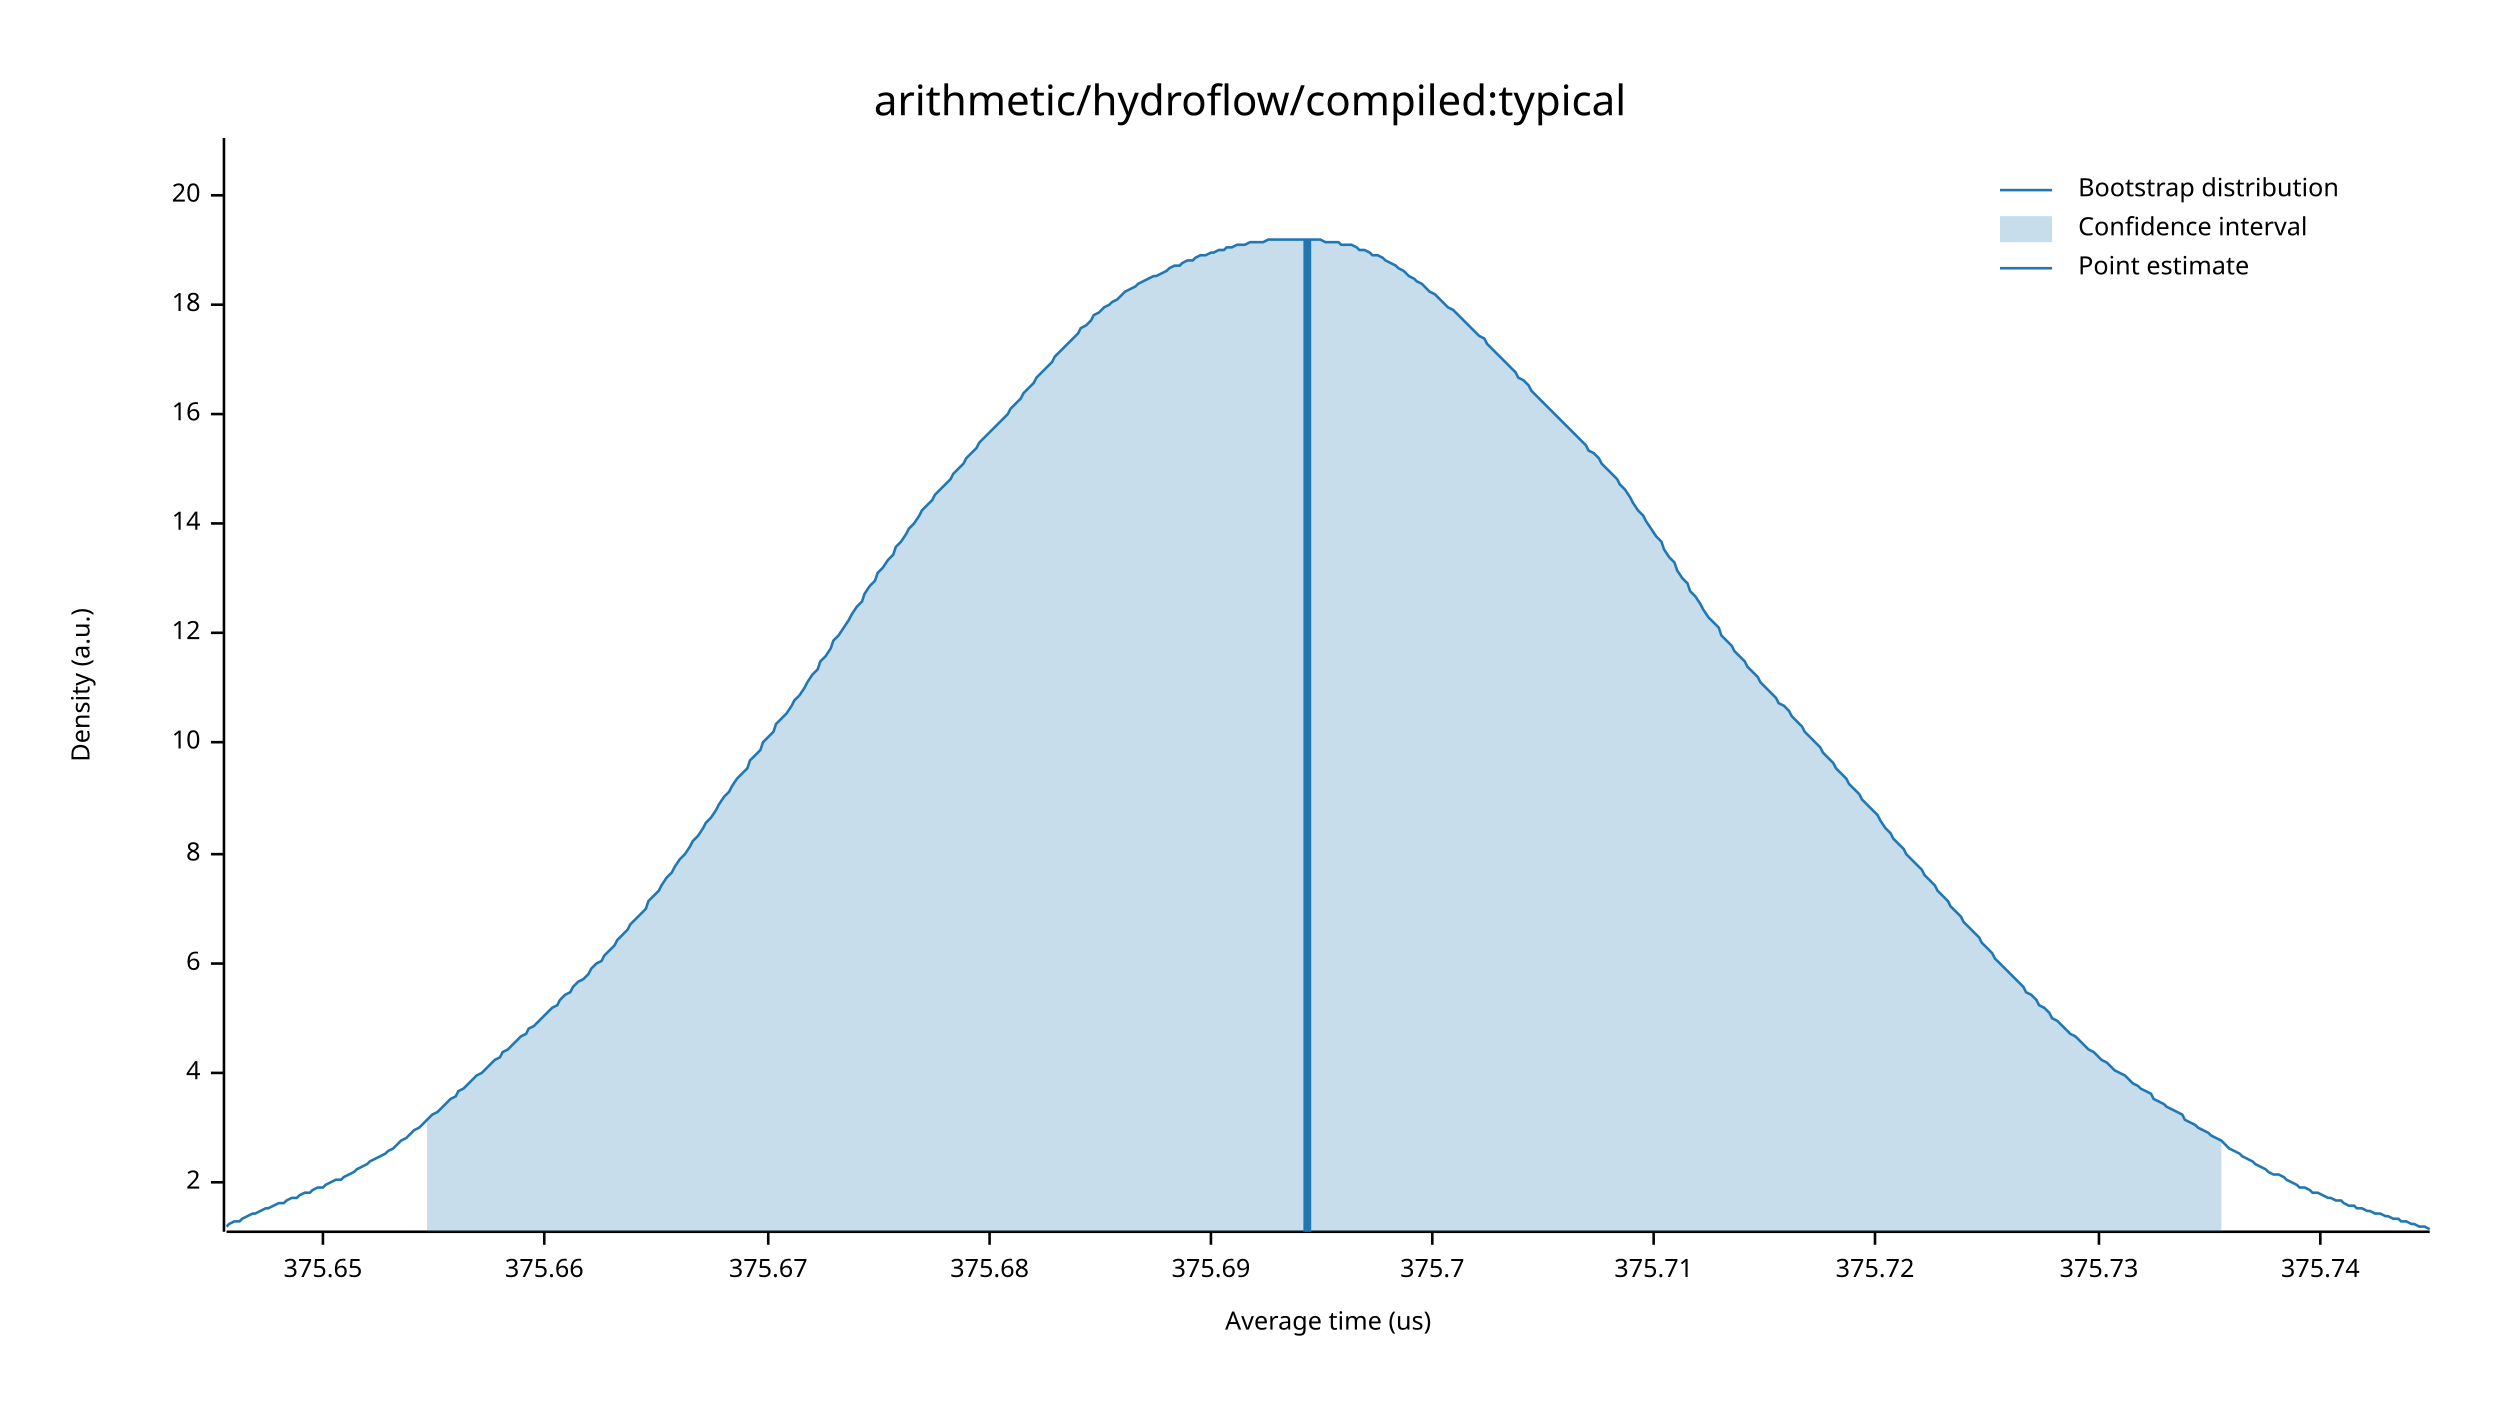
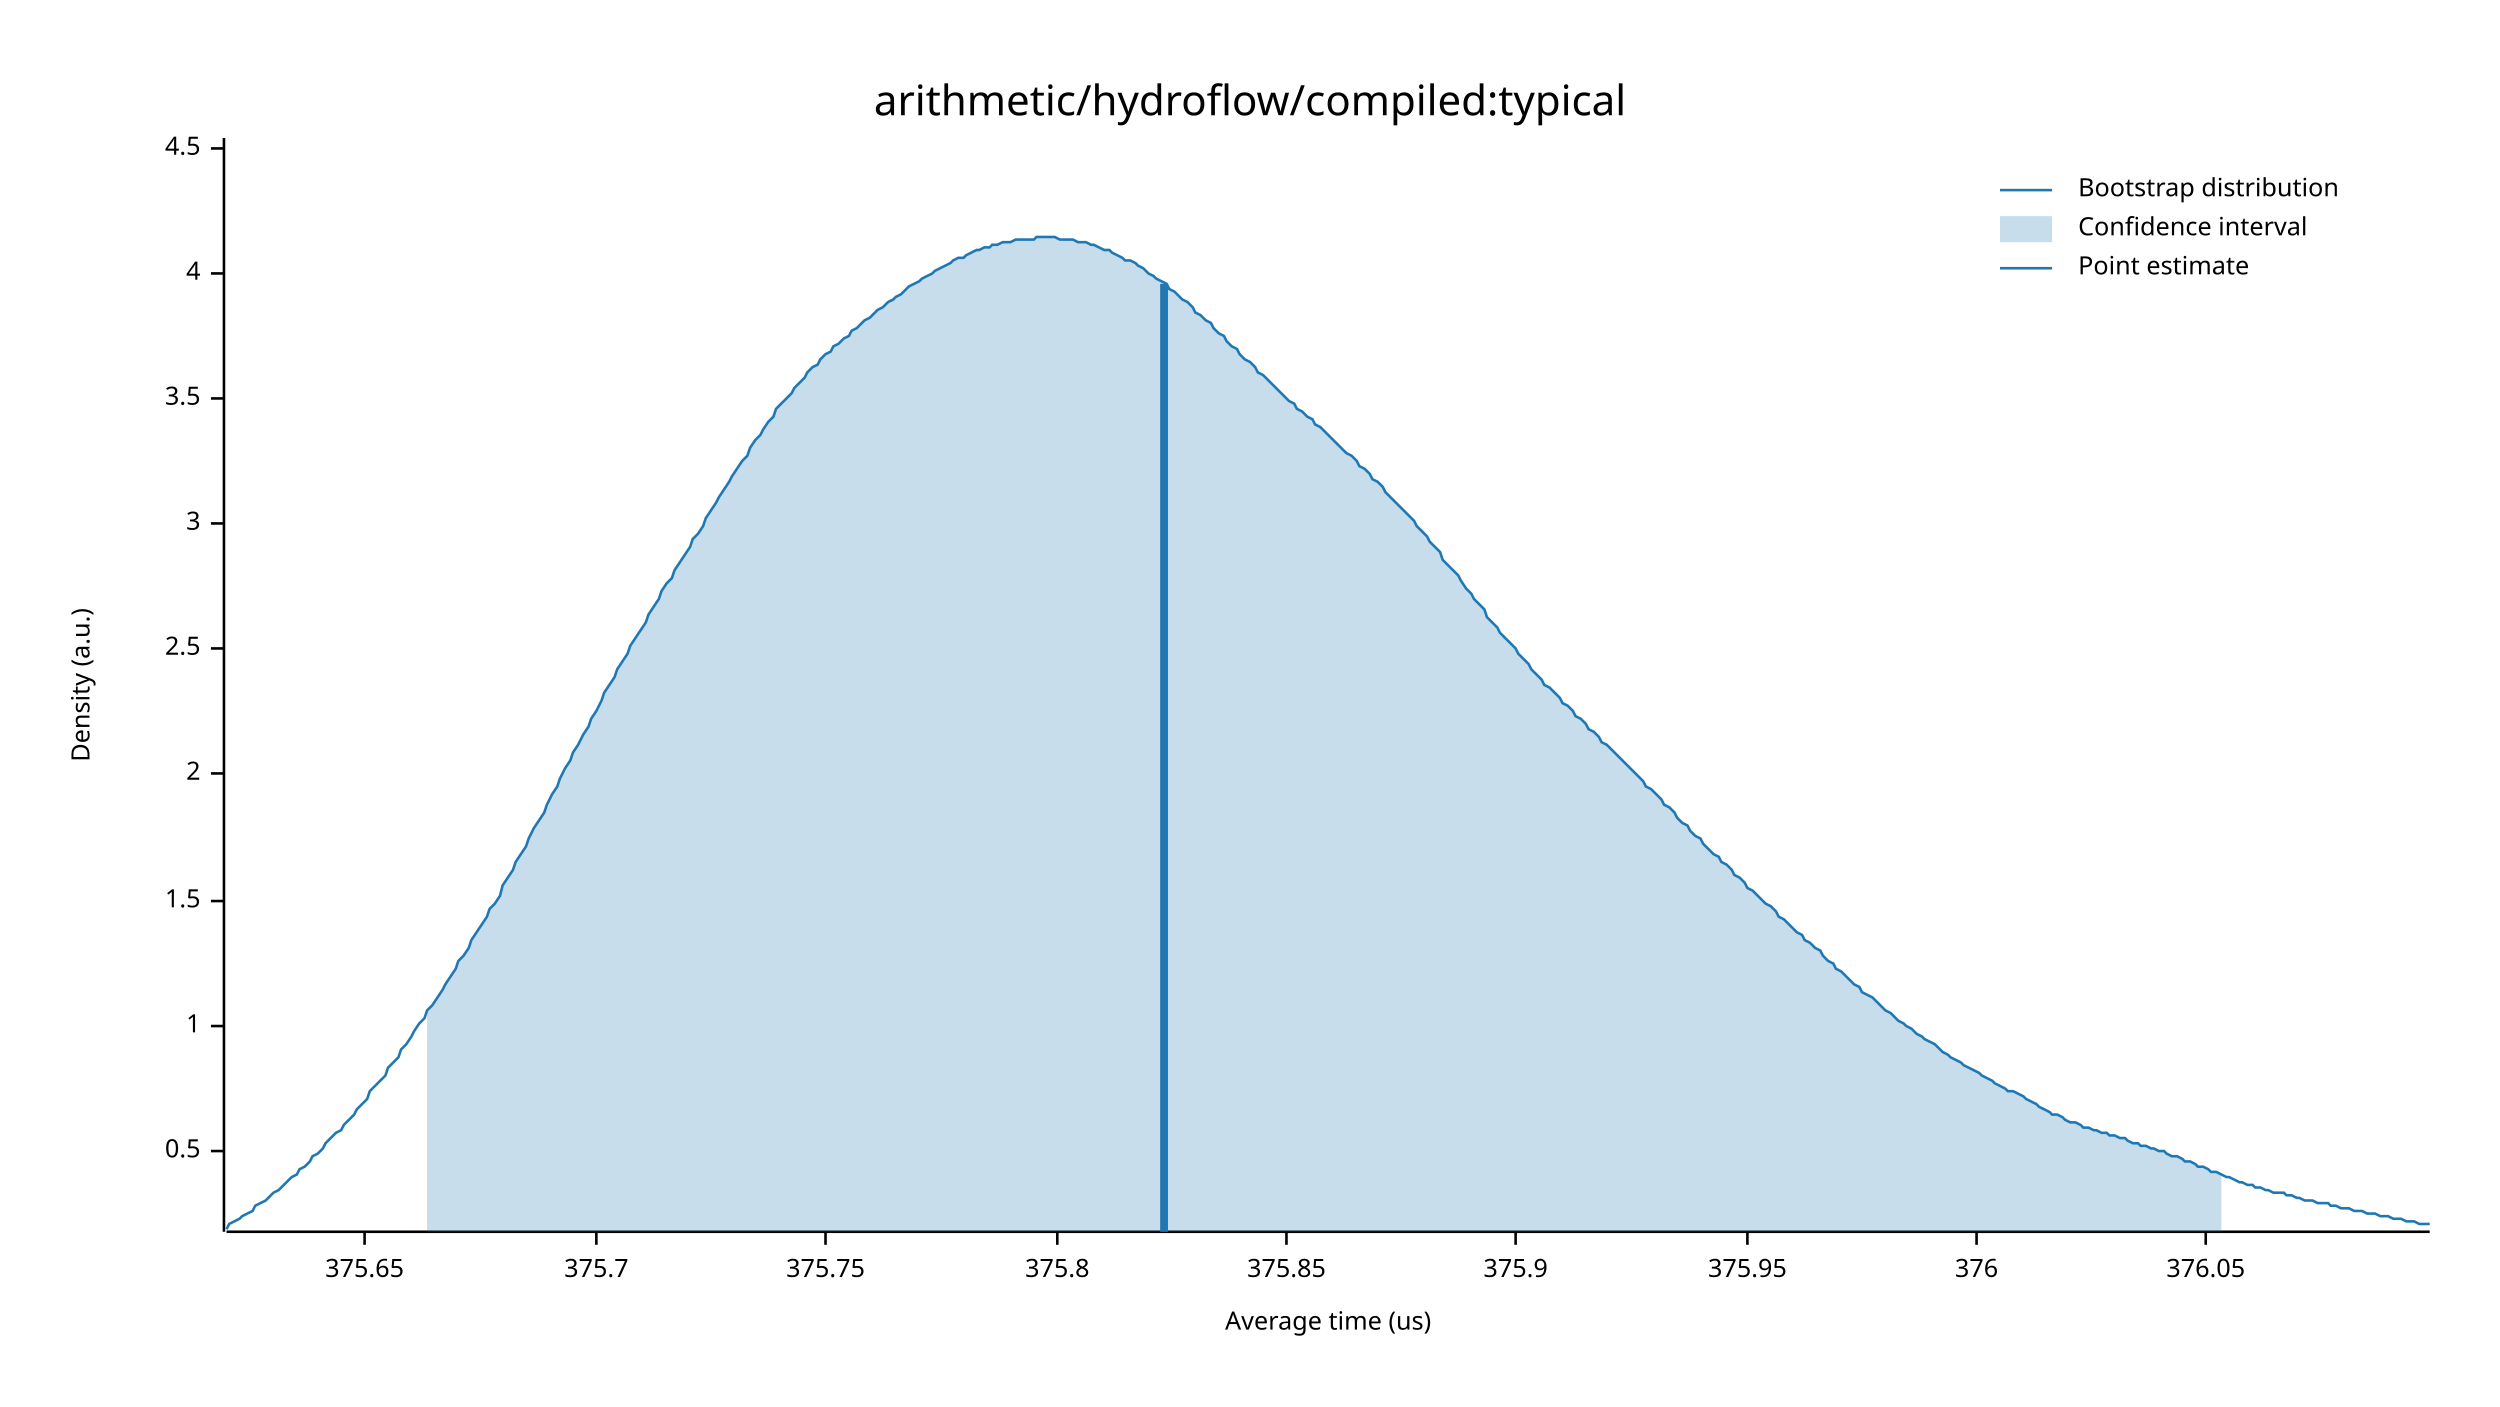
<svg xmlns="http://www.w3.org/2000/svg" width="960" height="540" viewBox="0 0 960 540">
  <text x="480" y="32" dy="0.76em" text-anchor="middle" font-family="sans-serif" font-size="16.129" opacity="1" fill="#000000">
arithmetic/hydroflow/compiled:typical
</text>
  <text x="27" y="263" dy="0.76em" text-anchor="middle" font-family="sans-serif" font-size="9.677" opacity="1" fill="#000000" transform="rotate(270, 27, 263)">
Density (a.u.)
</text>
  <text x="510" y="513" dy="-0.5ex" text-anchor="middle" font-family="sans-serif" font-size="9.677" opacity="1" fill="#000000">
Average time (us)
</text>
  <polyline fill="none" opacity="1" stroke="#000000" stroke-width="1" points="86,53 86,473 " />
-   <text x="77" y="454" dy="0.5ex" text-anchor="end" font-family="sans-serif" font-size="9.677" opacity="1" fill="#000000">
+   <text x="77" y="442" dy="0.5ex" text-anchor="end" font-family="sans-serif" font-size="9.677" opacity="1" fill="#000000">
+ 0.5
+ </text>
+   <polyline fill="none" opacity="1" stroke="#000000" stroke-width="1" points="81,442 86,442 " />
+   <text x="77" y="394" dy="0.5ex" text-anchor="end" font-family="sans-serif" font-size="9.677" opacity="1" fill="#000000">
+ 1
+ </text>
+   <polyline fill="none" opacity="1" stroke="#000000" stroke-width="1" points="81,394 86,394 " />
+   <text x="77" y="346" dy="0.5ex" text-anchor="end" font-family="sans-serif" font-size="9.677" opacity="1" fill="#000000">
+ 1.5
+ </text>
+   <polyline fill="none" opacity="1" stroke="#000000" stroke-width="1" points="81,346 86,346 " />
+   <text x="77" y="297" dy="0.5ex" text-anchor="end" font-family="sans-serif" font-size="9.677" opacity="1" fill="#000000">
2
</text>
-   <polyline fill="none" opacity="1" stroke="#000000" stroke-width="1" points="81,454 86,454 " />
-   <text x="77" y="412" dy="0.5ex" text-anchor="end" font-family="sans-serif" font-size="9.677" opacity="1" fill="#000000">
+   <polyline fill="none" opacity="1" stroke="#000000" stroke-width="1" points="81,297 86,297 " />
+   <text x="77" y="249" dy="0.5ex" text-anchor="end" font-family="sans-serif" font-size="9.677" opacity="1" fill="#000000">
+ 2.5
+ </text>
+   <polyline fill="none" opacity="1" stroke="#000000" stroke-width="1" points="81,249 86,249 " />
+   <text x="77" y="201" dy="0.5ex" text-anchor="end" font-family="sans-serif" font-size="9.677" opacity="1" fill="#000000">
+ 3
+ </text>
+   <polyline fill="none" opacity="1" stroke="#000000" stroke-width="1" points="81,201 86,201 " />
+   <text x="77" y="153" dy="0.5ex" text-anchor="end" font-family="sans-serif" font-size="9.677" opacity="1" fill="#000000">
+ 3.5
+ </text>
+   <polyline fill="none" opacity="1" stroke="#000000" stroke-width="1" points="81,153 86,153 " />
+   <text x="77" y="105" dy="0.5ex" text-anchor="end" font-family="sans-serif" font-size="9.677" opacity="1" fill="#000000">
4
</text>
-   <polyline fill="none" opacity="1" stroke="#000000" stroke-width="1" points="81,412 86,412 " />
-   <text x="77" y="370" dy="0.5ex" text-anchor="end" font-family="sans-serif" font-size="9.677" opacity="1" fill="#000000">
- 6
+   <polyline fill="none" opacity="1" stroke="#000000" stroke-width="1" points="81,105 86,105 " />
+   <text x="77" y="57" dy="0.5ex" text-anchor="end" font-family="sans-serif" font-size="9.677" opacity="1" fill="#000000">
+ 4.5
</text>
-   <polyline fill="none" opacity="1" stroke="#000000" stroke-width="1" points="81,370 86,370 " />
-   <text x="77" y="328" dy="0.5ex" text-anchor="end" font-family="sans-serif" font-size="9.677" opacity="1" fill="#000000">
- 8
- </text>
-   <polyline fill="none" opacity="1" stroke="#000000" stroke-width="1" points="81,328 86,328 " />
-   <text x="77" y="285" dy="0.5ex" text-anchor="end" font-family="sans-serif" font-size="9.677" opacity="1" fill="#000000">
- 10
- </text>
-   <polyline fill="none" opacity="1" stroke="#000000" stroke-width="1" points="81,285 86,285 " />
-   <text x="77" y="243" dy="0.5ex" text-anchor="end" font-family="sans-serif" font-size="9.677" opacity="1" fill="#000000">
- 12
- </text>
-   <polyline fill="none" opacity="1" stroke="#000000" stroke-width="1" points="81,243 86,243 " />
-   <text x="77" y="201" dy="0.5ex" text-anchor="end" font-family="sans-serif" font-size="9.677" opacity="1" fill="#000000">
- 14
- </text>
-   <polyline fill="none" opacity="1" stroke="#000000" stroke-width="1" points="81,201 86,201 " />
-   <text x="77" y="159" dy="0.5ex" text-anchor="end" font-family="sans-serif" font-size="9.677" opacity="1" fill="#000000">
- 16
- </text>
-   <polyline fill="none" opacity="1" stroke="#000000" stroke-width="1" points="81,159 86,159 " />
-   <text x="77" y="117" dy="0.5ex" text-anchor="end" font-family="sans-serif" font-size="9.677" opacity="1" fill="#000000">
- 18
- </text>
-   <polyline fill="none" opacity="1" stroke="#000000" stroke-width="1" points="81,117 86,117 " />
-   <text x="77" y="75" dy="0.5ex" text-anchor="end" font-family="sans-serif" font-size="9.677" opacity="1" fill="#000000">
- 20
- </text>
-   <polyline fill="none" opacity="1" stroke="#000000" stroke-width="1" points="81,75 86,75 " />
+   <polyline fill="none" opacity="1" stroke="#000000" stroke-width="1" points="81,57 86,57 " />
  <polyline fill="none" opacity="1" stroke="#000000" stroke-width="1" points="87,473 933,473 " />
-   <text x="124" y="483" dy="0.76em" text-anchor="middle" font-family="sans-serif" font-size="9.677" opacity="1" fill="#000000">
+   <text x="140" y="483" dy="0.76em" text-anchor="middle" font-family="sans-serif" font-size="9.677" opacity="1" fill="#000000">
375.65
</text>
-   <polyline fill="none" opacity="1" stroke="#000000" stroke-width="1" points="124,473 124,478 " />
-   <text x="209" y="483" dy="0.76em" text-anchor="middle" font-family="sans-serif" font-size="9.677" opacity="1" fill="#000000">
- 375.66
- </text>
-   <polyline fill="none" opacity="1" stroke="#000000" stroke-width="1" points="209,473 209,478 " />
-   <text x="295" y="483" dy="0.76em" text-anchor="middle" font-family="sans-serif" font-size="9.677" opacity="1" fill="#000000">
- 375.67
- </text>
-   <polyline fill="none" opacity="1" stroke="#000000" stroke-width="1" points="295,473 295,478 " />
-   <text x="380" y="483" dy="0.76em" text-anchor="middle" font-family="sans-serif" font-size="9.677" opacity="1" fill="#000000">
- 375.68
- </text>
-   <polyline fill="none" opacity="1" stroke="#000000" stroke-width="1" points="380,473 380,478 " />
-   <text x="465" y="483" dy="0.76em" text-anchor="middle" font-family="sans-serif" font-size="9.677" opacity="1" fill="#000000">
- 375.69
- </text>
-   <polyline fill="none" opacity="1" stroke="#000000" stroke-width="1" points="465,473 465,478 " />
-   <text x="550" y="483" dy="0.76em" text-anchor="middle" font-family="sans-serif" font-size="9.677" opacity="1" fill="#000000">
+   <polyline fill="none" opacity="1" stroke="#000000" stroke-width="1" points="140,473 140,478 " />
+   <text x="229" y="483" dy="0.76em" text-anchor="middle" font-family="sans-serif" font-size="9.677" opacity="1" fill="#000000">
375.7
</text>
-   <polyline fill="none" opacity="1" stroke="#000000" stroke-width="1" points="550,473 550,478 " />
-   <text x="635" y="483" dy="0.76em" text-anchor="middle" font-family="sans-serif" font-size="9.677" opacity="1" fill="#000000">
- 375.71
+   <polyline fill="none" opacity="1" stroke="#000000" stroke-width="1" points="229,473 229,478 " />
+   <text x="317" y="483" dy="0.76em" text-anchor="middle" font-family="sans-serif" font-size="9.677" opacity="1" fill="#000000">
+ 375.75
</text>
-   <polyline fill="none" opacity="1" stroke="#000000" stroke-width="1" points="635,473 635,478 " />
-   <text x="720" y="483" dy="0.76em" text-anchor="middle" font-family="sans-serif" font-size="9.677" opacity="1" fill="#000000">
- 375.72
+   <polyline fill="none" opacity="1" stroke="#000000" stroke-width="1" points="317,473 317,478 " />
+   <text x="406" y="483" dy="0.76em" text-anchor="middle" font-family="sans-serif" font-size="9.677" opacity="1" fill="#000000">
+ 375.8
</text>
-   <polyline fill="none" opacity="1" stroke="#000000" stroke-width="1" points="720,473 720,478 " />
-   <text x="806" y="483" dy="0.76em" text-anchor="middle" font-family="sans-serif" font-size="9.677" opacity="1" fill="#000000">
- 375.73
+   <polyline fill="none" opacity="1" stroke="#000000" stroke-width="1" points="406,473 406,478 " />
+   <text x="494" y="483" dy="0.76em" text-anchor="middle" font-family="sans-serif" font-size="9.677" opacity="1" fill="#000000">
+ 375.85
</text>
-   <polyline fill="none" opacity="1" stroke="#000000" stroke-width="1" points="806,473 806,478 " />
-   <text x="891" y="483" dy="0.76em" text-anchor="middle" font-family="sans-serif" font-size="9.677" opacity="1" fill="#000000">
- 375.74
+   <polyline fill="none" opacity="1" stroke="#000000" stroke-width="1" points="494,473 494,478 " />
+   <text x="582" y="483" dy="0.76em" text-anchor="middle" font-family="sans-serif" font-size="9.677" opacity="1" fill="#000000">
+ 375.9
</text>
-   <polyline fill="none" opacity="1" stroke="#000000" stroke-width="1" points="891,473 891,478 " />
-   <polyline fill="none" opacity="1" stroke="#1F78B4" stroke-width="1" points="87,471 88,470 90,469 92,469 93,468 95,467 97,466 98,466 100,465 102,464 103,464 105,463 107,462 109,462 110,461 112,460 114,460 115,459 117,458 119,458 120,457 122,456 124,456 125,455 127,454 129,453 131,453 132,452 134,451 136,450 137,449 139,448 141,447 142,446 144,445 146,444 148,443 149,442 151,441 153,439 154,438 156,437 158,435 159,434 161,433 163,431 164,430 166,428 168,427 170,425 171,424 173,422 175,421 176,419 178,418 180,416 181,415 183,413 185,412 187,410 188,409 190,407 192,406 193,404 195,403 197,401 198,400 200,398 202,397 203,395 205,394 207,392 209,390 210,389 212,387 214,386 215,384 217,382 219,381 220,379 222,377 224,376 226,374 227,372 229,370 231,369 232,367 234,365 236,363 237,361 239,359 241,357 242,355 244,353 246,351 248,349 249,346 251,344 253,342 254,340 256,337 258,335 259,333 261,330 263,328 265,325 266,323 268,321 270,318 271,316 273,314 275,311 276,309 278,306 280,304 281,302 283,299 285,297 287,295 288,292 290,290 292,288 293,285 295,283 297,281 298,278 300,276 302,274 304,271 305,269 307,267 309,264 310,262 312,259 314,257 315,254 317,252 319,249 320,246 322,244 324,241 326,238 327,236 329,233 331,231 332,228 334,225 336,223 337,220 339,218 341,215 343,213 344,210 346,208 348,205 349,203 351,201 353,198 354,196 356,194 358,192 359,190 361,188 363,186 365,184 366,182 368,180 370,178 371,176 373,174 375,172 376,170 378,168 380,166 381,165 383,163 385,161 387,159 388,157 390,155 392,153 393,151 395,149 397,147 398,145 400,143 402,141 404,139 405,137 407,135 409,133 410,132 412,130 414,128 415,126 417,125 419,123 420,121 422,120 424,118 426,117 427,116 429,115 431,113 432,112 434,111 436,110 437,109 439,108 441,107 443,106 444,106 446,105 448,104 449,103 451,102 453,102 454,101 456,100 458,100 459,99 461,98 463,98 465,97 466,97 468,96 470,96 471,95 473,95 475,94 476,94 478,94 480,93 482,93 483,93 485,93 487,92 488,92 490,92 492,92 493,92 495,92 497,92 498,92 500,92 502,92 504,92 505,92 507,92 509,93 510,93 512,93 514,93 515,94 517,94 519,94 521,95 522,96 524,96 526,97 527,98 529,98 531,99 532,100 534,101 536,102 537,103 539,104 541,106 543,107 544,108 546,109 548,111 549,112 551,113 553,115 554,116 556,118 558,119 560,121 561,122 563,124 565,126 566,127 568,129 570,130 571,132 573,134 575,136 576,137 578,139 580,141 582,143 583,145 585,146 587,148 588,150 590,152 592,154 593,155 595,157 597,159 599,161 600,162 602,164 604,166 605,167 607,169 609,171 610,173 612,174 614,176 615,178 617,180 619,182 621,184 622,186 624,188 626,191 627,193 629,196 631,198 632,200 634,203 636,206 638,208 639,211 641,214 643,216 644,219 646,222 648,224 649,227 651,229 653,232 654,234 656,237 658,239 660,241 661,244 663,246 665,248 666,250 668,252 670,254 671,256 673,258 675,260 676,262 678,264 680,266 682,268 683,270 685,271 687,273 688,275 690,277 692,279 693,281 695,283 697,285 699,287 700,289 702,291 704,293 705,295 707,297 709,299 710,301 712,303 714,305 715,307 717,309 719,311 721,313 722,315 724,318 726,320 727,322 729,324 731,326 732,328 734,330 736,332 738,334 739,336 741,338 743,340 744,342 746,344 748,346 749,348 751,350 753,352 754,354 756,356 758,358 760,360 761,362 763,364 765,366 766,368 768,370 770,372 771,373 773,375 775,377 777,379 778,381 780,382 782,384 783,386 785,387 787,389 788,391 790,392 792,394 793,395 795,397 797,398 799,400 800,401 802,403 804,404 805,405 807,407 809,408 810,409 812,411 814,412 816,413 817,414 819,416 821,417 822,418 824,419 826,420 827,422 829,423 831,424 832,425 834,426 836,427 838,428 839,430 841,431 843,432 844,433 846,434 848,435 849,436 851,437 853,438 855,440 856,441 858,442 860,443 861,444 863,445 865,446 866,447 868,448 870,449 871,450 873,451 875,451 877,452 878,453 880,454 882,455 883,456 885,456 887,457 888,458 890,458 892,459 894,460 895,460 897,461 899,461 900,462 902,463 904,463 905,464 907,464 909,465 910,465 912,466 914,466 916,467 917,467 919,468 921,468 922,469 924,469 926,470 927,470 929,471 931,471 933,472 " />
-   <polygon opacity="0.25" fill="#1F78B4" points="164,430 166,428 168,427 170,425 171,424 173,422 175,421 176,419 178,418 180,416 181,415 183,413 185,412 187,410 188,409 190,407 192,406 193,404 195,403 197,401 198,400 200,398 202,397 203,395 205,394 207,392 209,390 210,389 212,387 214,386 215,384 217,382 219,381 220,379 222,377 224,376 226,374 227,372 229,370 231,369 232,367 234,365 236,363 237,361 239,359 241,357 242,355 244,353 246,351 248,349 249,346 251,344 253,342 254,340 256,337 258,335 259,333 261,330 263,328 265,325 266,323 268,321 270,318 271,316 273,314 275,311 276,309 278,306 280,304 281,302 283,299 285,297 287,295 288,292 290,290 292,288 293,285 295,283 297,281 298,278 300,276 302,274 304,271 305,269 307,267 309,264 310,262 312,259 314,257 315,254 317,252 319,249 320,246 322,244 324,241 326,238 327,236 329,233 331,231 332,228 334,225 336,223 337,220 339,218 341,215 343,213 344,210 346,208 348,205 349,203 351,201 353,198 354,196 356,194 358,192 359,190 361,188 363,186 365,184 366,182 368,180 370,178 371,176 373,174 375,172 376,170 378,168 380,166 381,165 383,163 385,161 387,159 388,157 390,155 392,153 393,151 395,149 397,147 398,145 400,143 402,141 404,139 405,137 407,135 409,133 410,132 412,130 414,128 415,126 417,125 419,123 420,121 422,120 424,118 426,117 427,116 429,115 431,113 432,112 434,111 436,110 437,109 439,108 441,107 443,106 444,106 446,105 448,104 449,103 451,102 453,102 454,101 456,100 458,100 459,99 461,98 463,98 465,97 466,97 468,96 470,96 471,95 473,95 475,94 476,94 478,94 480,93 482,93 483,93 485,93 487,92 488,92 490,92 492,92 493,92 495,92 497,92 498,92 500,92 502,92 504,92 505,92 507,92 509,93 510,93 512,93 514,93 515,94 517,94 519,94 521,95 522,96 524,96 526,97 527,98 529,98 531,99 532,100 534,101 536,102 537,103 539,104 541,106 543,107 544,108 546,109 548,111 549,112 551,113 553,115 554,116 556,118 558,119 560,121 561,122 563,124 565,126 566,127 568,129 570,130 571,132 573,134 575,136 576,137 578,139 580,141 582,143 583,145 585,146 587,148 588,150 590,152 592,154 593,155 595,157 597,159 599,161 600,162 602,164 604,166 605,167 607,169 609,171 610,173 612,174 614,176 615,178 617,180 619,182 621,184 622,186 624,188 626,191 627,193 629,196 631,198 632,200 634,203 636,206 638,208 639,211 641,214 643,216 644,219 646,222 648,224 649,227 651,229 653,232 654,234 656,237 658,239 660,241 661,244 663,246 665,248 666,250 668,252 670,254 671,256 673,258 675,260 676,262 678,264 680,266 682,268 683,270 685,271 687,273 688,275 690,277 692,279 693,281 695,283 697,285 699,287 700,289 702,291 704,293 705,295 707,297 709,299 710,301 712,303 714,305 715,307 717,309 719,311 721,313 722,315 724,318 726,320 727,322 729,324 731,326 732,328 734,330 736,332 738,334 739,336 741,338 743,340 744,342 746,344 748,346 749,348 751,350 753,352 754,354 756,356 758,358 760,360 761,362 763,364 765,366 766,368 768,370 770,372 771,373 773,375 775,377 777,379 778,381 780,382 782,384 783,386 785,387 787,389 788,391 790,392 792,394 793,395 795,397 797,398 799,400 800,401 802,403 804,404 805,405 807,407 809,408 810,409 812,411 814,412 816,413 817,414 819,416 821,417 822,418 824,419 826,420 827,422 829,423 831,424 832,425 834,426 836,427 838,428 839,430 841,431 843,432 844,433 846,434 848,435 849,436 851,437 853,438 853,473 164,473 " />
-   <polyline fill="none" opacity="1" stroke="#1F78B4" stroke-width="3" points="502,473 502,92 " />
+   <polyline fill="none" opacity="1" stroke="#000000" stroke-width="1" points="582,473 582,478 " />
+   <text x="671" y="483" dy="0.76em" text-anchor="middle" font-family="sans-serif" font-size="9.677" opacity="1" fill="#000000">
+ 375.95
+ </text>
+   <polyline fill="none" opacity="1" stroke="#000000" stroke-width="1" points="671,473 671,478 " />
+   <text x="759" y="483" dy="0.76em" text-anchor="middle" font-family="sans-serif" font-size="9.677" opacity="1" fill="#000000">
+ 376
+ </text>
+   <polyline fill="none" opacity="1" stroke="#000000" stroke-width="1" points="759,473 759,478 " />
+   <text x="847" y="483" dy="0.76em" text-anchor="middle" font-family="sans-serif" font-size="9.677" opacity="1" fill="#000000">
+ 376.05
+ </text>
+   <polyline fill="none" opacity="1" stroke="#000000" stroke-width="1" points="847,473 847,478 " />
+   <polyline fill="none" opacity="1" stroke="#1F78B4" stroke-width="1" points="87,472 88,470 90,469 92,468 93,467 95,466 97,465 98,463 100,462 102,461 103,460 105,458 107,457 109,455 110,454 112,452 114,451 115,449 117,448 119,446 120,444 122,443 124,441 125,439 127,437 129,435 131,434 132,432 134,430 136,428 137,426 139,424 141,422 142,419 144,417 146,415 148,413 149,410 151,408 153,406 154,403 156,401 158,398 159,396 161,393 163,391 164,388 166,386 168,383 170,380 171,378 173,375 175,372 176,369 178,367 180,364 181,361 183,358 185,355 187,352 188,349 190,347 192,344 193,340 195,337 197,334 198,331 200,328 202,325 203,322 205,318 207,315 209,312 210,309 212,305 214,302 215,299 217,295 219,292 220,289 222,286 224,282 226,279 227,276 229,273 231,269 232,266 234,263 236,260 237,257 239,254 241,251 242,248 244,245 246,242 248,239 249,236 251,233 253,230 254,227 256,224 258,222 259,219 261,216 263,213 265,210 266,207 268,205 270,202 271,199 273,196 275,193 276,191 278,188 280,185 281,183 283,180 285,177 287,175 288,172 290,169 292,167 293,165 295,162 297,160 298,157 300,155 302,153 304,151 305,149 307,147 309,145 310,143 312,141 314,140 315,138 317,136 319,135 320,133 322,132 324,130 326,129 327,127 329,126 331,124 332,123 334,122 336,120 337,119 339,118 341,116 343,115 344,114 346,113 348,111 349,110 351,109 353,108 354,107 356,106 358,105 359,104 361,103 363,102 365,101 366,100 368,99 370,99 371,98 373,97 375,96 376,96 378,95 380,95 381,94 383,94 385,93 387,93 388,93 390,92 392,92 393,92 395,92 397,92 398,91 400,91 402,91 404,91 405,91 407,92 409,92 410,92 412,92 414,93 415,93 417,93 419,94 420,94 422,95 424,96 426,96 427,97 429,98 431,99 432,100 434,100 436,101 437,102 439,103 441,105 443,106 444,107 446,108 448,109 449,111 451,112 453,114 454,115 456,116 458,118 459,120 461,121 463,123 465,124 466,126 468,128 470,129 471,131 473,133 475,134 476,136 478,138 480,139 482,141 483,143 485,144 487,146 488,147 490,149 492,151 493,152 495,154 497,155 498,157 500,158 502,160 504,161 505,163 507,164 509,166 510,167 512,169 514,171 515,172 517,174 519,175 521,177 522,179 524,180 526,182 527,184 529,185 531,187 532,189 534,191 536,193 537,194 539,196 541,198 543,200 544,202 546,204 548,206 549,208 551,210 553,212 554,215 556,217 558,219 560,221 561,223 563,226 565,228 566,230 568,232 570,234 571,237 573,239 575,241 576,243 578,245 580,247 582,249 583,251 585,253 587,255 588,257 590,259 592,261 593,263 595,264 597,266 599,268 600,270 602,271 604,273 605,275 607,276 609,278 610,280 612,281 614,283 615,285 617,286 619,288 621,290 622,291 624,293 626,295 627,296 629,298 631,300 632,302 634,303 636,305 638,307 639,309 641,310 643,312 644,314 646,316 648,317 649,319 651,321 653,322 654,324 656,326 658,328 660,329 661,331 663,332 665,334 666,336 668,337 670,339 671,341 673,342 675,344 676,345 678,347 680,348 682,350 683,352 685,353 687,355 688,356 690,358 692,359 693,361 695,362 697,364 699,365 700,367 702,369 704,370 705,372 707,373 709,375 710,376 712,378 714,379 715,381 717,382 719,383 721,385 722,386 724,388 726,389 727,390 729,392 731,393 732,394 734,395 736,397 738,398 739,399 741,400 743,401 744,402 746,404 748,405 749,406 751,407 753,408 754,409 756,410 758,411 760,412 761,413 763,414 765,415 766,416 768,417 770,418 771,419 773,419 775,420 777,421 778,422 780,423 782,424 783,425 785,426 787,427 788,428 790,428 792,429 793,430 795,431 797,431 799,432 800,433 802,433 804,434 805,434 807,435 809,435 810,436 812,436 814,437 816,437 817,438 819,439 821,439 822,440 824,440 826,441 827,441 829,442 831,442 832,443 834,444 836,444 838,445 839,446 841,446 843,447 844,448 846,448 848,449 849,450 851,450 853,451 855,452 856,452 858,453 860,454 861,454 863,455 865,455 866,456 868,456 870,457 871,457 873,458 875,458 877,458 878,459 880,459 882,460 883,460 885,461 887,461 888,461 890,462 892,462 894,462 895,463 897,463 899,464 900,464 902,464 904,465 905,465 907,465 909,466 910,466 912,466 914,467 916,467 917,467 919,468 921,468 922,468 924,469 926,469 927,469 929,470 931,470 933,470 " />
+   <polygon opacity="0.25" fill="#1F78B4" points="164,388 166,386 168,383 170,380 171,378 173,375 175,372 176,369 178,367 180,364 181,361 183,358 185,355 187,352 188,349 190,347 192,344 193,340 195,337 197,334 198,331 200,328 202,325 203,322 205,318 207,315 209,312 210,309 212,305 214,302 215,299 217,295 219,292 220,289 222,286 224,282 226,279 227,276 229,273 231,269 232,266 234,263 236,260 237,257 239,254 241,251 242,248 244,245 246,242 248,239 249,236 251,233 253,230 254,227 256,224 258,222 259,219 261,216 263,213 265,210 266,207 268,205 270,202 271,199 273,196 275,193 276,191 278,188 280,185 281,183 283,180 285,177 287,175 288,172 290,169 292,167 293,165 295,162 297,160 298,157 300,155 302,153 304,151 305,149 307,147 309,145 310,143 312,141 314,140 315,138 317,136 319,135 320,133 322,132 324,130 326,129 327,127 329,126 331,124 332,123 334,122 336,120 337,119 339,118 341,116 343,115 344,114 346,113 348,111 349,110 351,109 353,108 354,107 356,106 358,105 359,104 361,103 363,102 365,101 366,100 368,99 370,99 371,98 373,97 375,96 376,96 378,95 380,95 381,94 383,94 385,93 387,93 388,93 390,92 392,92 393,92 395,92 397,92 398,91 400,91 402,91 404,91 405,91 407,92 409,92 410,92 412,92 414,93 415,93 417,93 419,94 420,94 422,95 424,96 426,96 427,97 429,98 431,99 432,100 434,100 436,101 437,102 439,103 441,105 443,106 444,107 446,108 448,109 449,111 451,112 453,114 454,115 456,116 458,118 459,120 461,121 463,123 465,124 466,126 468,128 470,129 471,131 473,133 475,134 476,136 478,138 480,139 482,141 483,143 485,144 487,146 488,147 490,149 492,151 493,152 495,154 497,155 498,157 500,158 502,160 504,161 505,163 507,164 509,166 510,167 512,169 514,171 515,172 517,174 519,175 521,177 522,179 524,180 526,182 527,184 529,185 531,187 532,189 534,191 536,193 537,194 539,196 541,198 543,200 544,202 546,204 548,206 549,208 551,210 553,212 554,215 556,217 558,219 560,221 561,223 563,226 565,228 566,230 568,232 570,234 571,237 573,239 575,241 576,243 578,245 580,247 582,249 583,251 585,253 587,255 588,257 590,259 592,261 593,263 595,264 597,266 599,268 600,270 602,271 604,273 605,275 607,276 609,278 610,280 612,281 614,283 615,285 617,286 619,288 621,290 622,291 624,293 626,295 627,296 629,298 631,300 632,302 634,303 636,305 638,307 639,309 641,310 643,312 644,314 646,316 648,317 649,319 651,321 653,322 654,324 656,326 658,328 660,329 661,331 663,332 665,334 666,336 668,337 670,339 671,341 673,342 675,344 676,345 678,347 680,348 682,350 683,352 685,353 687,355 688,356 690,358 692,359 693,361 695,362 697,364 699,365 700,367 702,369 704,370 705,372 707,373 709,375 710,376 712,378 714,379 715,381 717,382 719,383 721,385 722,386 724,388 726,389 727,390 729,392 731,393 732,394 734,395 736,397 738,398 739,399 741,400 743,401 744,402 746,404 748,405 749,406 751,407 753,408 754,409 756,410 758,411 760,412 761,413 763,414 765,415 766,416 768,417 770,418 771,419 773,419 775,420 777,421 778,422 780,423 782,424 783,425 785,426 787,427 788,428 790,428 792,429 793,430 795,431 797,431 799,432 800,433 802,433 804,434 805,434 807,435 809,435 810,436 812,436 814,437 816,437 817,438 819,439 821,439 822,440 824,440 826,441 827,441 829,442 831,442 832,443 834,444 836,444 838,445 839,446 841,446 843,447 844,448 846,448 848,449 849,450 851,450 853,451 853,473 164,473 " />
+   <polyline fill="none" opacity="1" stroke="#1F78B4" stroke-width="3" points="447,473 447,109 " />
  <text x="798" y="68" dy="0.76em" text-anchor="start" font-family="sans-serif" font-size="9.677" opacity="1" fill="#000000">
Bootstrap distribution
</text>
  <text x="798" y="83" dy="0.76em" text-anchor="start" font-family="sans-serif" font-size="9.677" opacity="1" fill="#000000">
Confidence interval
</text>
  <text x="798" y="98" dy="0.76em" text-anchor="start" font-family="sans-serif" font-size="9.677" opacity="1" fill="#000000">
Point estimate
</text>
  <polyline fill="none" opacity="1" stroke="#1F78B4" stroke-width="1" points="768,73 788,73 " />
  <rect x="768" y="83" width="20" height="10" opacity="0.25" fill="#1F78B4" stroke="none" />
  <polyline fill="none" opacity="1" stroke="#1F78B4" stroke-width="1" points="768,103 788,103 " />
</svg>
